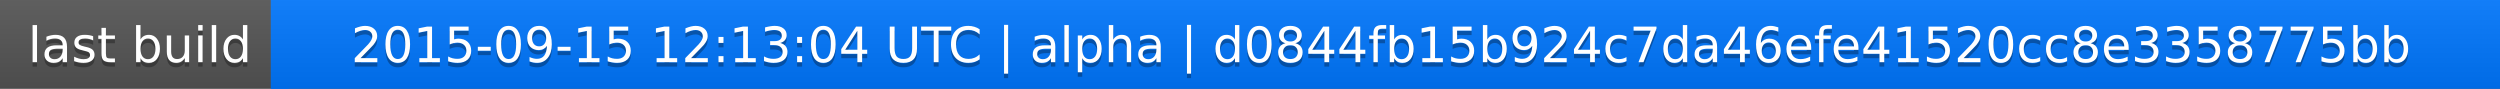
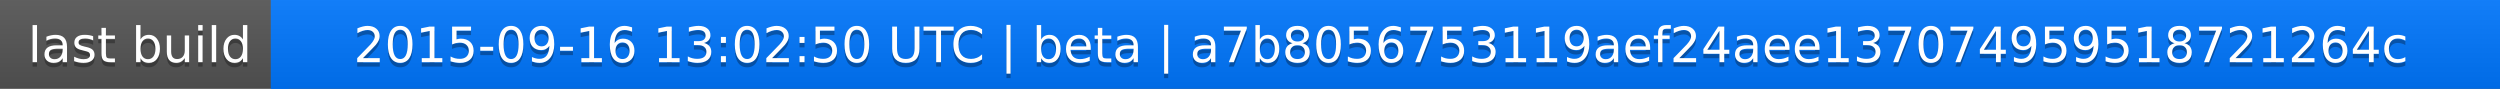
<svg xmlns="http://www.w3.org/2000/svg" width="563" height="20">
  <linearGradient id="a" x2="0" y2="100%">
    <stop offset="0" stop-color="#bbb" stop-opacity=".1" />
    <stop offset="1" stop-opacity=".1" />
  </linearGradient>
  <rect rx="0" width="563" height="20" fill="#555" />
  <rect rx="0" x="61" width="502" height="20" fill="#07f" />
  <path fill="#07f" d="M61 0h4v20h-4z" />
  <rect rx="0" width="563" height="20" fill="url(#a)" />
  <g fill="#fff" text-anchor="middle" font-family="DejaVu Sans,Verdana,Geneva,sans-serif" font-size="11">
    <text x="31.5" y="15" fill="#010101" fill-opacity=".3">last build</text>
    <text x="31.5" y="14">last build</text>
-     <text x="311" y="15" fill="#010101" fill-opacity=".3">2015-09-15 12:13:04 UTC | alpha | d0844fb15b924c7da46efe41520cc8e3358775bb</text>
-     <text x="311" y="14">2015-09-15 12:13:04 UTC | alpha | d0844fb15b924c7da46efe41520cc8e3358775bb</text>
+     <text x="311" y="15" fill="#010101" fill-opacity=".3">2015-09-16 13:02:50 UTC | beta | a7b8056753119aef24aee137074959518721264c</text>
+     <text x="311" y="14">2015-09-16 13:02:50 UTC | beta | a7b8056753119aef24aee137074959518721264c</text>
  </g>
</svg>
